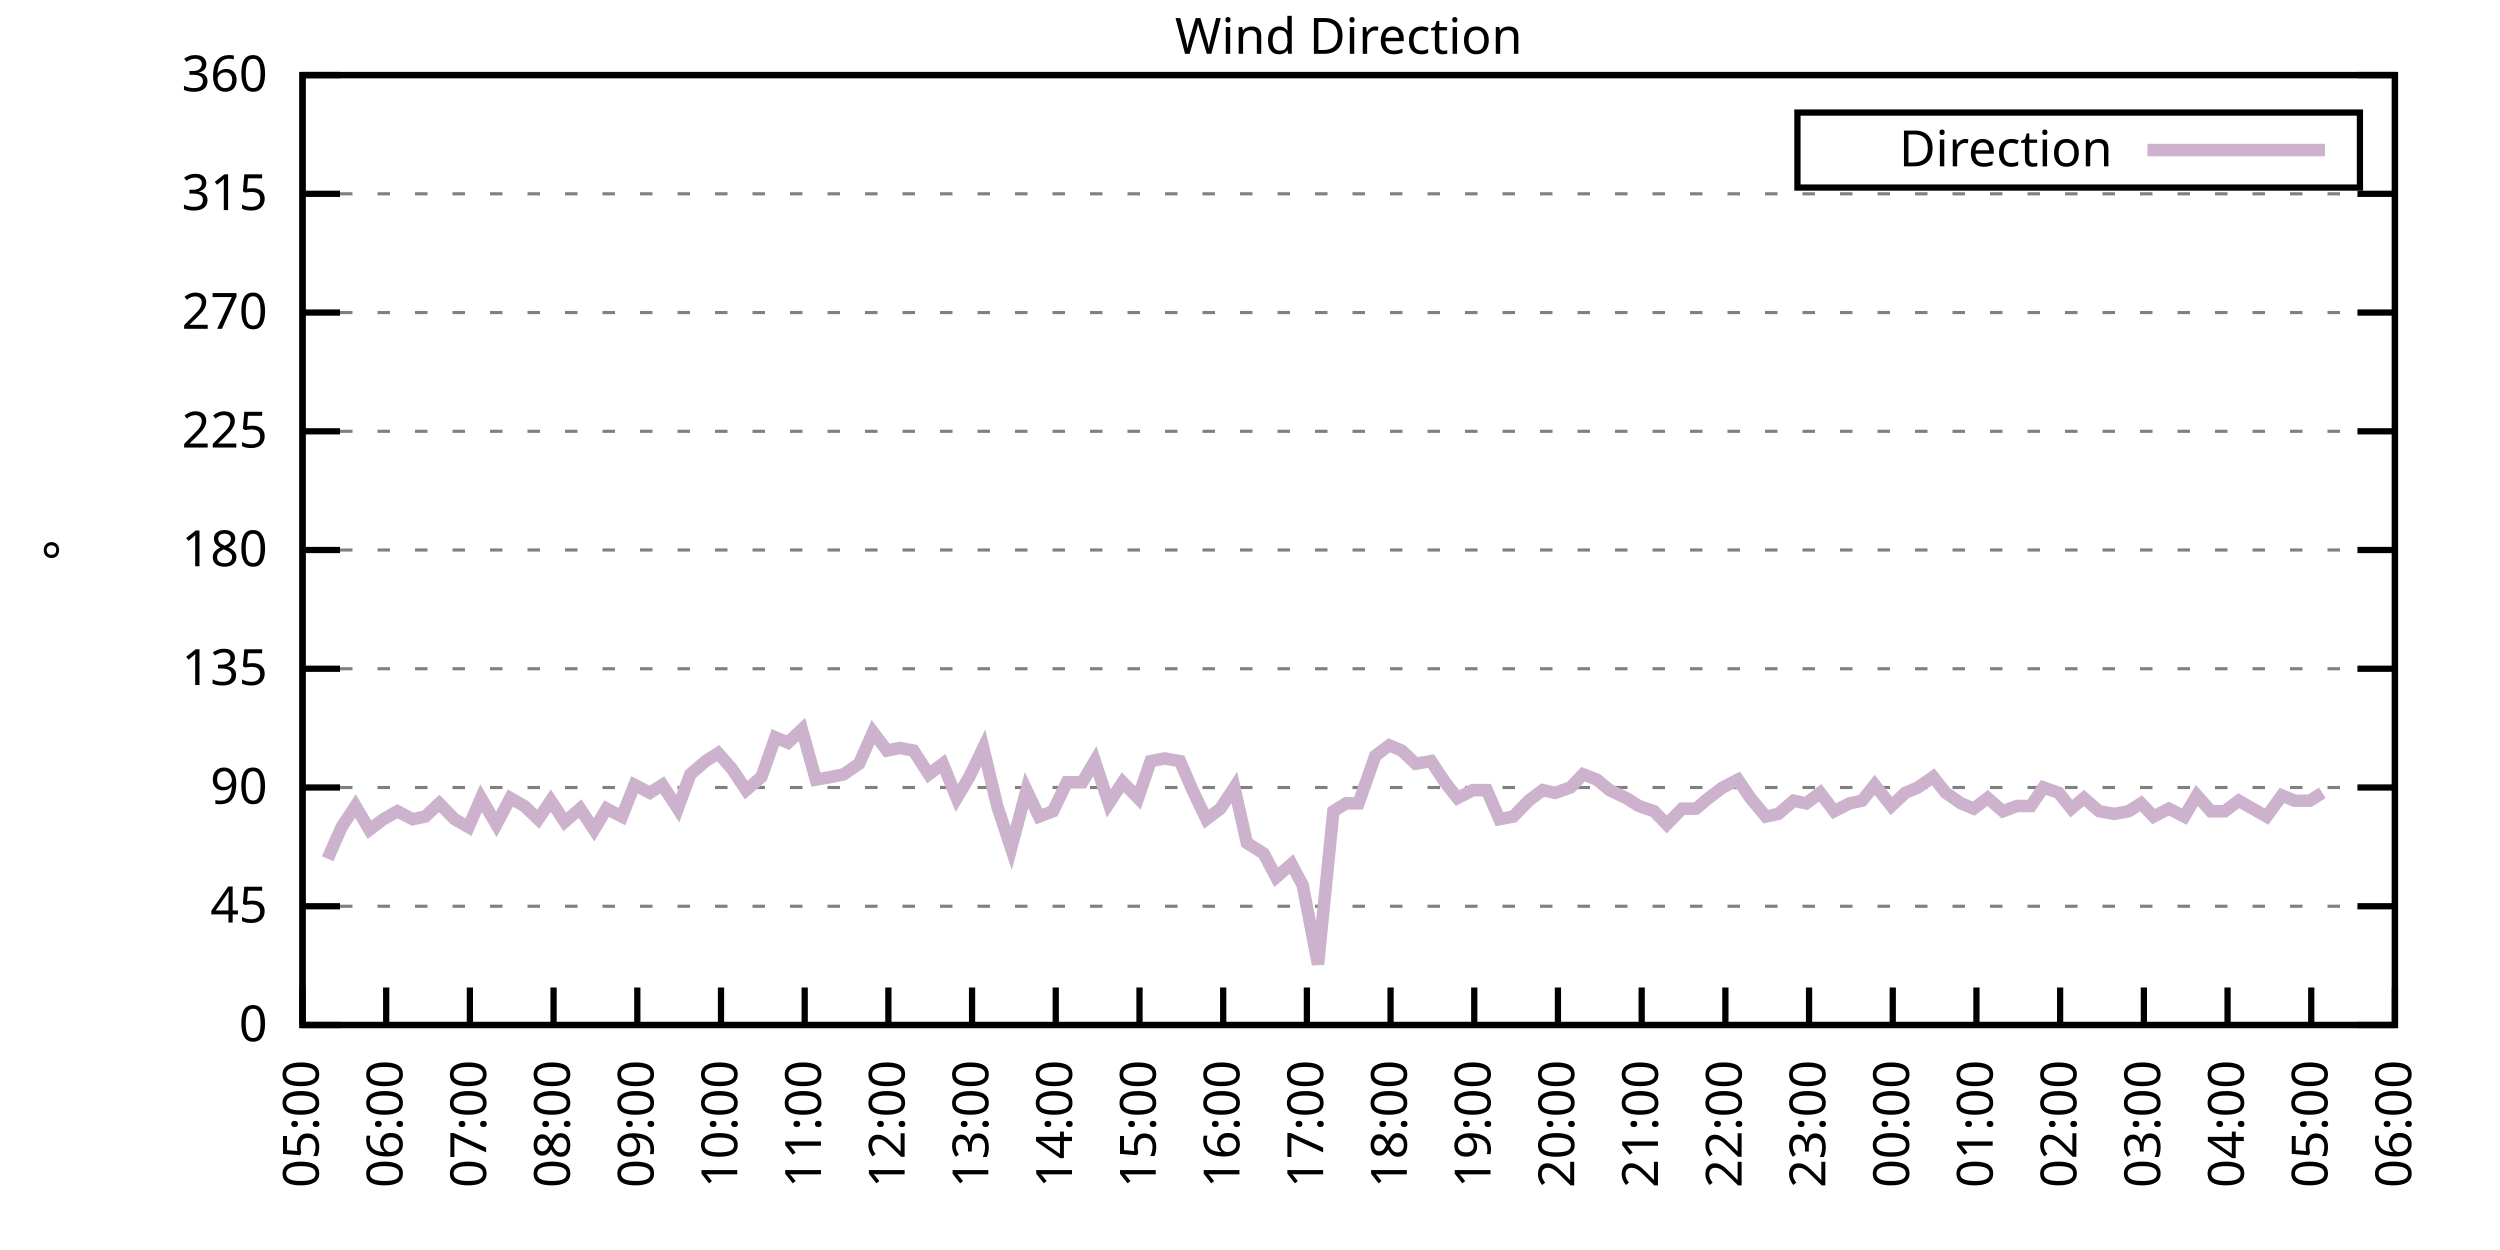
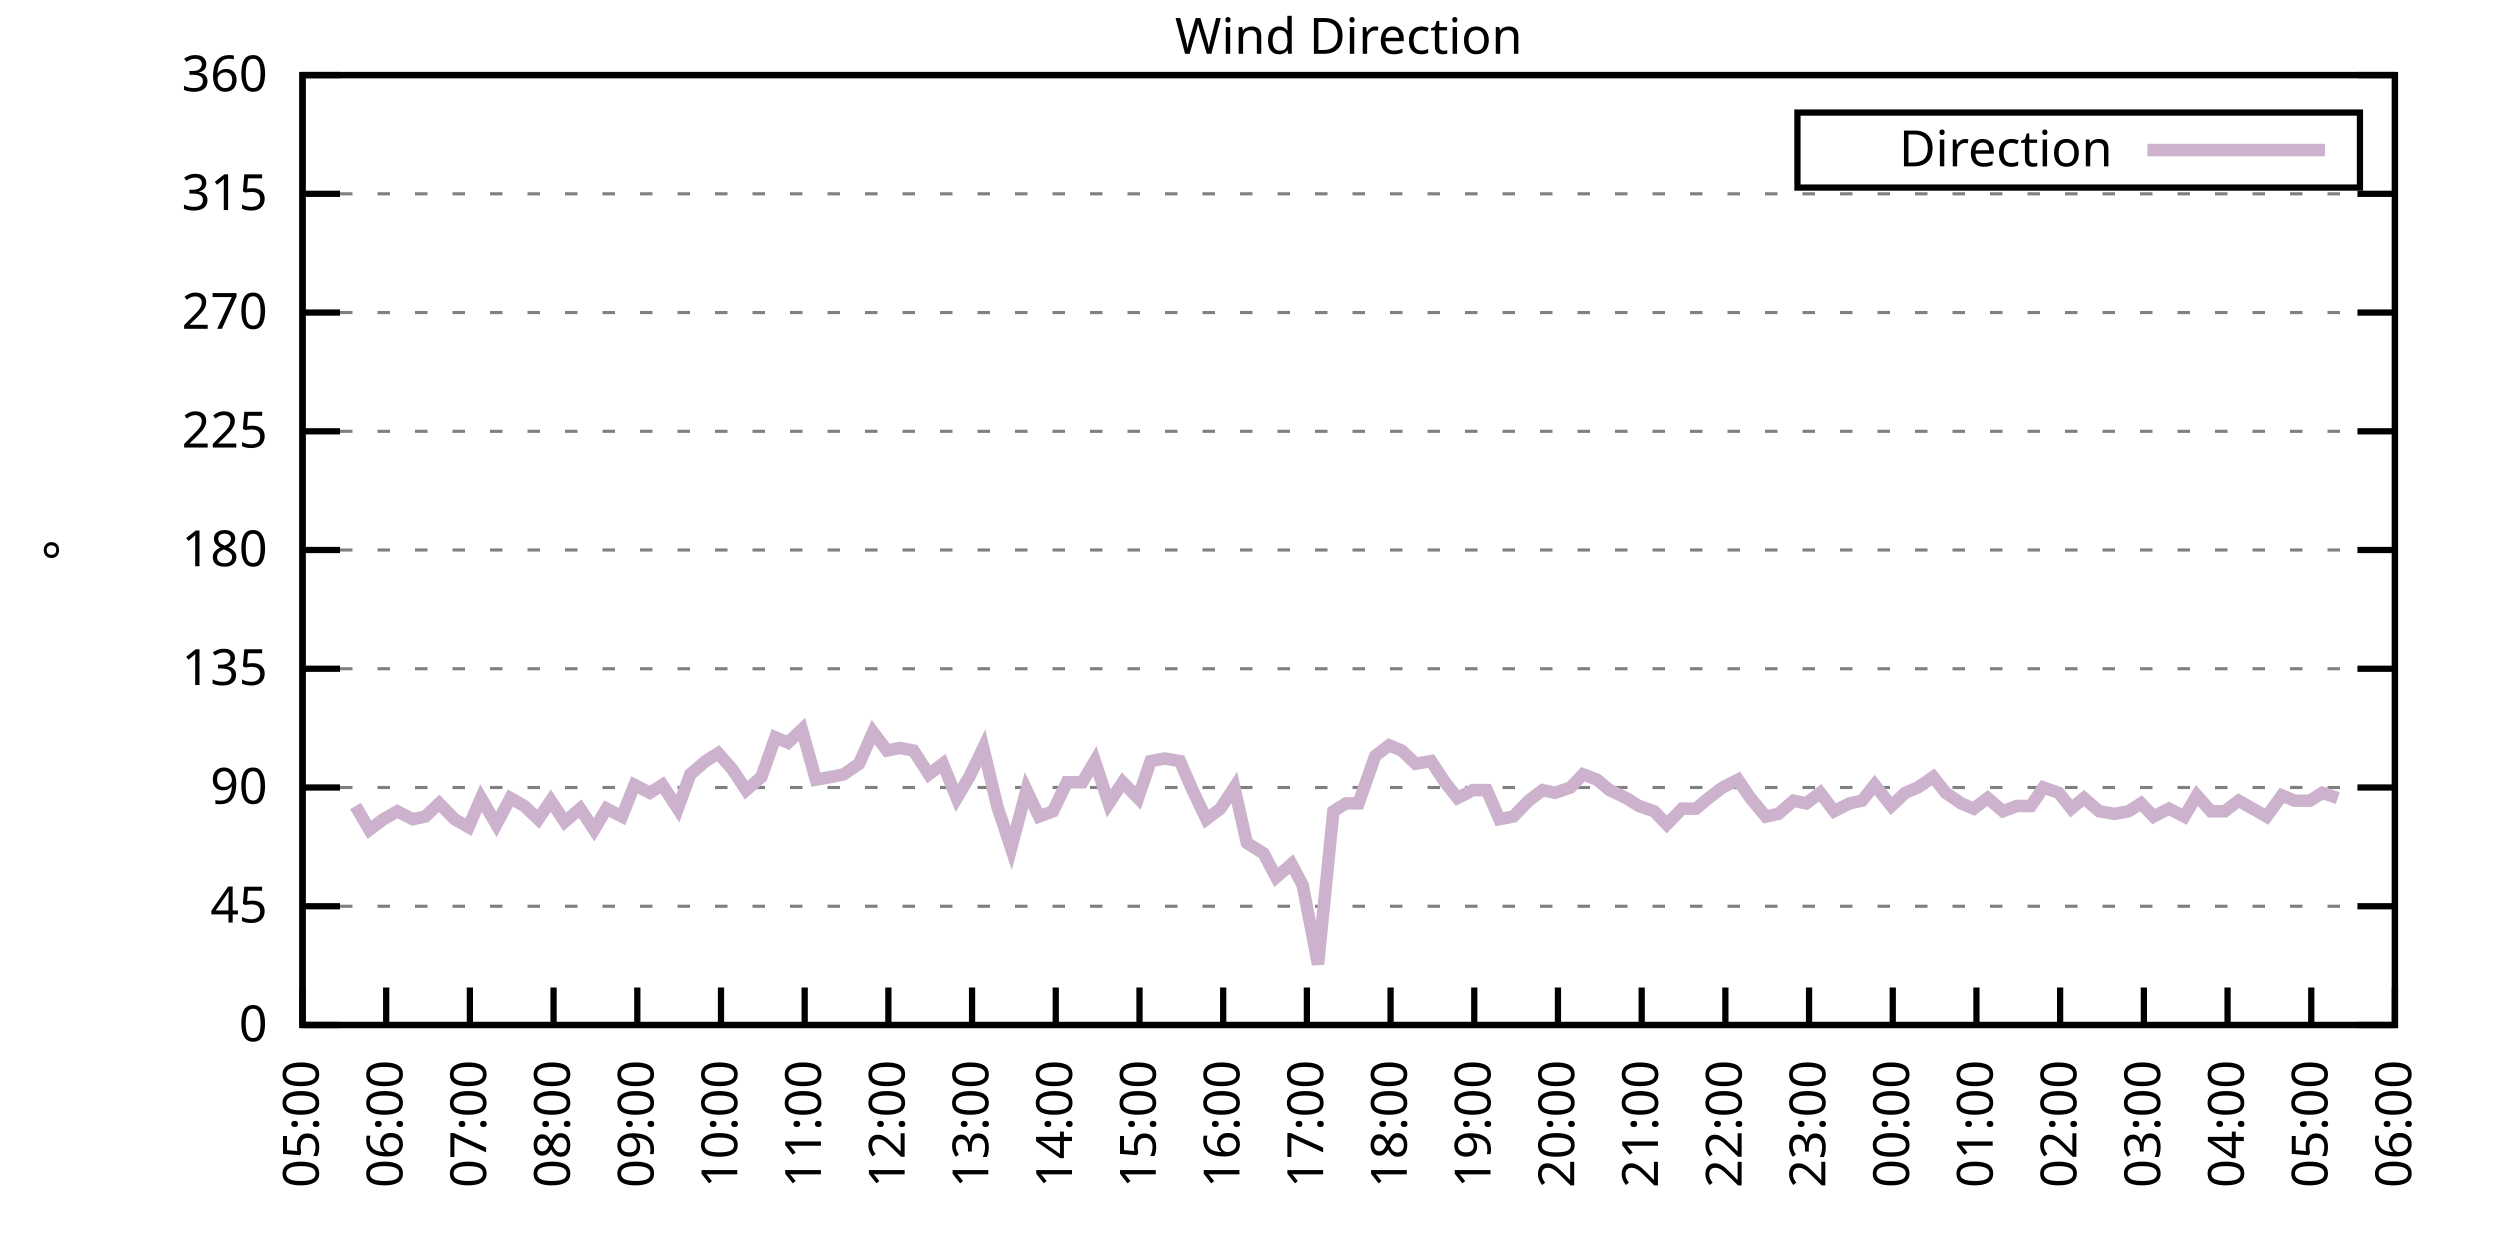
<svg xmlns="http://www.w3.org/2000/svg" xmlns:xlink="http://www.w3.org/1999/xlink" width="400" height="200" viewBox="0 0 400 200">
  <g id="gnuplot_canvas">
    <rect x="0" y="0" width="400" height="200" fill="none" />
    <defs>
      <circle id="gpDot" r="0.5" stroke-width="0.5" stroke="currentColor" />
      <path id="gpPt0" stroke-width="0.333" stroke="currentColor" d="M-1,0 h2 M0,-1 v2" />
      <path id="gpPt1" stroke-width="0.333" stroke="currentColor" d="M-1,-1 L1,1 M1,-1 L-1,1" />
      <path id="gpPt2" stroke-width="0.333" stroke="currentColor" d="M-1,0 L1,0 M0,-1 L0,1 M-1,-1 L1,1 M-1,1 L1,-1" />
      <rect id="gpPt3" stroke-width="0.333" stroke="currentColor" x="-1" y="-1" width="2" height="2" />
      <rect id="gpPt4" stroke-width="0.333" stroke="currentColor" fill="currentColor" x="-1" y="-1" width="2" height="2" />
      <circle id="gpPt5" stroke-width="0.333" stroke="currentColor" cx="0" cy="0" r="1" />
      <use xlink:href="#gpPt5" id="gpPt6" fill="currentColor" stroke="none" />
      <path id="gpPt7" stroke-width="0.333" stroke="currentColor" d="M0,-1.33 L-1.33,0.67 L1.33,0.67 z" />
      <use xlink:href="#gpPt7" id="gpPt8" fill="currentColor" stroke="none" />
      <use xlink:href="#gpPt7" id="gpPt9" stroke="currentColor" transform="rotate(180)" />
      <use xlink:href="#gpPt9" id="gpPt10" fill="currentColor" stroke="none" />
      <use xlink:href="#gpPt3" id="gpPt11" stroke="currentColor" transform="rotate(45)" />
      <use xlink:href="#gpPt11" id="gpPt12" fill="currentColor" stroke="none" />
      <path id="gpPt13" stroke-width="0.333" stroke="currentColor" d="M0,1.330 L1.265,0.411 L0.782,-1.067 L-0.782,-1.076 L-1.265,0.411 z" />
      <use xlink:href="#gpPt13" id="gpPt14" fill="currentColor" stroke="none" />
      <filter id="textbox" filterUnits="objectBoundingBox" x="0" y="0" height="1" width="1">
        <feFlood flood-color="white" flood-opacity="1" result="bgnd" />
        <feComposite in="SourceGraphic" in2="bgnd" operator="atop" />
      </filter>
      <filter id="greybox" filterUnits="objectBoundingBox" x="0" y="0" height="1" width="1">
        <feFlood flood-color="lightgrey" flood-opacity="1" result="grey" />
        <feComposite in="SourceGraphic" in2="grey" operator="atop" />
      </filter>
    </defs>
    <g fill="none" color="white" stroke="currentColor" stroke-width="1.00" stroke-linecap="butt" stroke-linejoin="miter">
</g>
    <g fill="none" color="black" stroke="currentColor" stroke-width="1.00" stroke-linecap="butt" stroke-linejoin="miter">
      <g stroke="none" shape-rendering="crispEdges">
        <polygon fill="rgb(255, 255, 255)" points="48.40,164.00 383.18,164.00 383.18,12.02 48.40,12.02 " />
      </g>
    </g>
    <g fill="none" color="black" stroke="currentColor" stroke-width="1.00" stroke-linecap="butt" stroke-linejoin="miter">
</g>
    <g fill="none" color="black" stroke="black" stroke-width="0.50" stroke-linecap="butt" stroke-linejoin="miter">
</g>
    <g fill="none" color="gray" stroke="currentColor" stroke-width="0.50" stroke-linecap="butt" stroke-linejoin="miter">
      <path stroke="gray" stroke-dasharray="2,4" class="gridline" d="M48.40,164.00 L383.19,164.00  " />
    </g>
    <g fill="none" color="gray" stroke="gray" stroke-width="1.00" stroke-linecap="butt" stroke-linejoin="miter">
</g>
    <g fill="none" color="black" stroke="currentColor" stroke-width="1.00" stroke-linecap="butt" stroke-linejoin="miter">
      <path stroke="black" d="M48.40,164.00 L54.40,164.00 M383.19,164.00 L377.19,164.00  " />
      <g transform="translate(42.80,166.60)" stroke="none" fill="black" font-family="Sans" font-size="8.00" text-anchor="end">
        <text>
          <tspan font-family="Sans"> 0</tspan>
        </text>
      </g>
    </g>
    <g fill="none" color="black" stroke="currentColor" stroke-width="1.00" stroke-linecap="butt" stroke-linejoin="miter">
</g>
    <g fill="none" color="black" stroke="black" stroke-width="0.50" stroke-linecap="butt" stroke-linejoin="miter">
</g>
    <g fill="none" color="gray" stroke="currentColor" stroke-width="0.50" stroke-linecap="butt" stroke-linejoin="miter">
      <path stroke="gray" stroke-dasharray="2,4" class="gridline" d="M48.40,145.00 L383.19,145.00  " />
    </g>
    <g fill="none" color="gray" stroke="gray" stroke-width="1.00" stroke-linecap="butt" stroke-linejoin="miter">
</g>
    <g fill="none" color="black" stroke="currentColor" stroke-width="1.00" stroke-linecap="butt" stroke-linejoin="miter">
      <path stroke="black" d="M48.40,145.00 L54.40,145.00 M383.19,145.00 L377.19,145.00  " />
      <g transform="translate(42.80,147.60)" stroke="none" fill="black" font-family="Sans" font-size="8.00" text-anchor="end">
        <text>
          <tspan font-family="Sans"> 45</tspan>
        </text>
      </g>
    </g>
    <g fill="none" color="black" stroke="currentColor" stroke-width="1.00" stroke-linecap="butt" stroke-linejoin="miter">
</g>
    <g fill="none" color="black" stroke="black" stroke-width="0.50" stroke-linecap="butt" stroke-linejoin="miter">
</g>
    <g fill="none" color="gray" stroke="currentColor" stroke-width="0.50" stroke-linecap="butt" stroke-linejoin="miter">
      <path stroke="gray" stroke-dasharray="2,4" class="gridline" d="M48.40,126.00 L383.19,126.00  " />
    </g>
    <g fill="none" color="gray" stroke="gray" stroke-width="1.00" stroke-linecap="butt" stroke-linejoin="miter">
</g>
    <g fill="none" color="black" stroke="currentColor" stroke-width="1.00" stroke-linecap="butt" stroke-linejoin="miter">
      <path stroke="black" d="M48.40,126.00 L54.40,126.00 M383.19,126.00 L377.19,126.00  " />
      <g transform="translate(42.80,128.60)" stroke="none" fill="black" font-family="Sans" font-size="8.00" text-anchor="end">
        <text>
          <tspan font-family="Sans"> 90</tspan>
        </text>
      </g>
    </g>
    <g fill="none" color="black" stroke="currentColor" stroke-width="1.00" stroke-linecap="butt" stroke-linejoin="miter">
</g>
    <g fill="none" color="black" stroke="black" stroke-width="0.50" stroke-linecap="butt" stroke-linejoin="miter">
</g>
    <g fill="none" color="gray" stroke="currentColor" stroke-width="0.50" stroke-linecap="butt" stroke-linejoin="miter">
      <path stroke="gray" stroke-dasharray="2,4" class="gridline" d="M48.40,107.00 L383.19,107.00  " />
    </g>
    <g fill="none" color="gray" stroke="gray" stroke-width="1.00" stroke-linecap="butt" stroke-linejoin="miter">
</g>
    <g fill="none" color="black" stroke="currentColor" stroke-width="1.00" stroke-linecap="butt" stroke-linejoin="miter">
      <path stroke="black" d="M48.40,107.00 L54.40,107.00 M383.19,107.00 L377.19,107.00  " />
      <g transform="translate(42.80,109.60)" stroke="none" fill="black" font-family="Sans" font-size="8.00" text-anchor="end">
        <text>
          <tspan font-family="Sans"> 135</tspan>
        </text>
      </g>
    </g>
    <g fill="none" color="black" stroke="currentColor" stroke-width="1.00" stroke-linecap="butt" stroke-linejoin="miter">
</g>
    <g fill="none" color="black" stroke="black" stroke-width="0.50" stroke-linecap="butt" stroke-linejoin="miter">
</g>
    <g fill="none" color="gray" stroke="currentColor" stroke-width="0.50" stroke-linecap="butt" stroke-linejoin="miter">
      <path stroke="gray" stroke-dasharray="2,4" class="gridline" d="M48.40,88.00 L383.19,88.00  " />
    </g>
    <g fill="none" color="gray" stroke="gray" stroke-width="1.00" stroke-linecap="butt" stroke-linejoin="miter">
</g>
    <g fill="none" color="black" stroke="currentColor" stroke-width="1.00" stroke-linecap="butt" stroke-linejoin="miter">
      <path stroke="black" d="M48.40,88.00 L54.40,88.00 M383.19,88.00 L377.19,88.00  " />
      <g transform="translate(42.80,90.60)" stroke="none" fill="black" font-family="Sans" font-size="8.00" text-anchor="end">
        <text>
          <tspan font-family="Sans"> 180</tspan>
        </text>
      </g>
    </g>
    <g fill="none" color="black" stroke="currentColor" stroke-width="1.00" stroke-linecap="butt" stroke-linejoin="miter">
</g>
    <g fill="none" color="black" stroke="black" stroke-width="0.50" stroke-linecap="butt" stroke-linejoin="miter">
</g>
    <g fill="none" color="gray" stroke="currentColor" stroke-width="0.50" stroke-linecap="butt" stroke-linejoin="miter">
      <path stroke="gray" stroke-dasharray="2,4" class="gridline" d="M48.40,69.01 L383.19,69.01  " />
    </g>
    <g fill="none" color="gray" stroke="gray" stroke-width="1.00" stroke-linecap="butt" stroke-linejoin="miter">
</g>
    <g fill="none" color="black" stroke="currentColor" stroke-width="1.00" stroke-linecap="butt" stroke-linejoin="miter">
      <path stroke="black" d="M48.40,69.01 L54.40,69.01 M383.19,69.01 L377.19,69.01  " />
      <g transform="translate(42.80,71.61)" stroke="none" fill="black" font-family="Sans" font-size="8.00" text-anchor="end">
        <text>
          <tspan font-family="Sans"> 225</tspan>
        </text>
      </g>
    </g>
    <g fill="none" color="black" stroke="currentColor" stroke-width="1.00" stroke-linecap="butt" stroke-linejoin="miter">
</g>
    <g fill="none" color="black" stroke="black" stroke-width="0.50" stroke-linecap="butt" stroke-linejoin="miter">
</g>
    <g fill="none" color="gray" stroke="currentColor" stroke-width="0.50" stroke-linecap="butt" stroke-linejoin="miter">
      <path stroke="gray" stroke-dasharray="2,4" class="gridline" d="M48.40,50.01 L383.19,50.01  " />
    </g>
    <g fill="none" color="gray" stroke="gray" stroke-width="1.00" stroke-linecap="butt" stroke-linejoin="miter">
</g>
    <g fill="none" color="black" stroke="currentColor" stroke-width="1.00" stroke-linecap="butt" stroke-linejoin="miter">
      <path stroke="black" d="M48.40,50.01 L54.40,50.01 M383.19,50.01 L377.19,50.01  " />
      <g transform="translate(42.80,52.61)" stroke="none" fill="black" font-family="Sans" font-size="8.00" text-anchor="end">
        <text>
          <tspan font-family="Sans"> 270</tspan>
        </text>
      </g>
    </g>
    <g fill="none" color="black" stroke="currentColor" stroke-width="1.00" stroke-linecap="butt" stroke-linejoin="miter">
</g>
    <g fill="none" color="black" stroke="black" stroke-width="0.50" stroke-linecap="butt" stroke-linejoin="miter">
</g>
    <g fill="none" color="gray" stroke="currentColor" stroke-width="0.50" stroke-linecap="butt" stroke-linejoin="miter">
      <path stroke="gray" stroke-dasharray="2,4" class="gridline" d="M48.40,31.01 L383.19,31.01  " />
    </g>
    <g fill="none" color="gray" stroke="gray" stroke-width="1.00" stroke-linecap="butt" stroke-linejoin="miter">
</g>
    <g fill="none" color="black" stroke="currentColor" stroke-width="1.00" stroke-linecap="butt" stroke-linejoin="miter">
      <path stroke="black" d="M48.40,31.01 L54.40,31.01 M383.19,31.01 L377.19,31.01  " />
      <g transform="translate(42.80,33.61)" stroke="none" fill="black" font-family="Sans" font-size="8.00" text-anchor="end">
        <text>
          <tspan font-family="Sans"> 315</tspan>
        </text>
      </g>
    </g>
    <g fill="none" color="black" stroke="currentColor" stroke-width="1.00" stroke-linecap="butt" stroke-linejoin="miter">
</g>
    <g fill="none" color="black" stroke="black" stroke-width="0.50" stroke-linecap="butt" stroke-linejoin="miter">
</g>
    <g fill="none" color="gray" stroke="currentColor" stroke-width="0.50" stroke-linecap="butt" stroke-linejoin="miter">
      <path stroke="gray" stroke-dasharray="2,4" class="gridline" d="M48.40,12.01 L383.19,12.01  " />
    </g>
    <g fill="none" color="gray" stroke="gray" stroke-width="1.00" stroke-linecap="butt" stroke-linejoin="miter">
</g>
    <g fill="none" color="black" stroke="currentColor" stroke-width="1.00" stroke-linecap="butt" stroke-linejoin="miter">
      <path stroke="black" d="M48.40,12.01 L54.40,12.01 M383.19,12.01 L377.19,12.01  " />
      <g transform="translate(42.80,14.61)" stroke="none" fill="black" font-family="Sans" font-size="8.00" text-anchor="end">
        <text>
          <tspan font-family="Sans"> 360</tspan>
        </text>
      </g>
    </g>
    <g fill="none" color="black" stroke="currentColor" stroke-width="1.00" stroke-linecap="butt" stroke-linejoin="miter">
      <path stroke="black" d="M48.40,164.00 L48.40,158.00  " />
      <g transform="translate(51.00,169.60) rotate(270.00)" stroke="none" fill="black" font-family="Sans" font-size="8.00" text-anchor="end">
        <text>
          <tspan font-family="Sans">05:00</tspan>
        </text>
      </g>
    </g>
    <g fill="none" color="black" stroke="currentColor" stroke-width="1.00" stroke-linecap="butt" stroke-linejoin="miter">
      <path stroke="black" d="M61.79,164.00 L61.79,158.00  " />
      <g transform="translate(64.39,169.60) rotate(270.00)" stroke="none" fill="black" font-family="Sans" font-size="8.00" text-anchor="end">
        <text>
          <tspan font-family="Sans">06:00</tspan>
        </text>
      </g>
    </g>
    <g fill="none" color="black" stroke="currentColor" stroke-width="1.00" stroke-linecap="butt" stroke-linejoin="miter">
      <path stroke="black" d="M75.18,164.00 L75.18,158.00  " />
      <g transform="translate(77.78,169.60) rotate(270.00)" stroke="none" fill="black" font-family="Sans" font-size="8.00" text-anchor="end">
        <text>
          <tspan font-family="Sans">07:00</tspan>
        </text>
      </g>
    </g>
    <g fill="none" color="black" stroke="currentColor" stroke-width="1.00" stroke-linecap="butt" stroke-linejoin="miter">
      <path stroke="black" d="M88.57,164.00 L88.57,158.00  " />
      <g transform="translate(91.17,169.60) rotate(270.00)" stroke="none" fill="black" font-family="Sans" font-size="8.00" text-anchor="end">
        <text>
          <tspan font-family="Sans">08:00</tspan>
        </text>
      </g>
    </g>
    <g fill="none" color="black" stroke="currentColor" stroke-width="1.00" stroke-linecap="butt" stroke-linejoin="miter">
      <path stroke="black" d="M101.97,164.00 L101.97,158.00  " />
      <g transform="translate(104.57,169.60) rotate(270.00)" stroke="none" fill="black" font-family="Sans" font-size="8.00" text-anchor="end">
        <text>
          <tspan font-family="Sans">09:00</tspan>
        </text>
      </g>
    </g>
    <g fill="none" color="black" stroke="currentColor" stroke-width="1.00" stroke-linecap="butt" stroke-linejoin="miter">
      <path stroke="black" d="M115.36,164.00 L115.36,158.00  " />
      <g transform="translate(117.96,169.60) rotate(270.00)" stroke="none" fill="black" font-family="Sans" font-size="8.00" text-anchor="end">
        <text>
          <tspan font-family="Sans">10:00</tspan>
        </text>
      </g>
    </g>
    <g fill="none" color="black" stroke="currentColor" stroke-width="1.00" stroke-linecap="butt" stroke-linejoin="miter">
      <path stroke="black" d="M128.75,164.00 L128.75,158.00  " />
      <g transform="translate(131.35,169.60) rotate(270.00)" stroke="none" fill="black" font-family="Sans" font-size="8.00" text-anchor="end">
        <text>
          <tspan font-family="Sans">11:00</tspan>
        </text>
      </g>
    </g>
    <g fill="none" color="black" stroke="currentColor" stroke-width="1.00" stroke-linecap="butt" stroke-linejoin="miter">
      <path stroke="black" d="M142.14,164.00 L142.14,158.00  " />
      <g transform="translate(144.74,169.60) rotate(270.00)" stroke="none" fill="black" font-family="Sans" font-size="8.00" text-anchor="end">
        <text>
          <tspan font-family="Sans">12:00</tspan>
        </text>
      </g>
    </g>
    <g fill="none" color="black" stroke="currentColor" stroke-width="1.00" stroke-linecap="butt" stroke-linejoin="miter">
      <path stroke="black" d="M155.53,164.00 L155.53,158.00  " />
      <g transform="translate(158.13,169.60) rotate(270.00)" stroke="none" fill="black" font-family="Sans" font-size="8.00" text-anchor="end">
        <text>
          <tspan font-family="Sans">13:00</tspan>
        </text>
      </g>
    </g>
    <g fill="none" color="black" stroke="currentColor" stroke-width="1.00" stroke-linecap="butt" stroke-linejoin="miter">
      <path stroke="black" d="M168.92,164.00 L168.92,158.00  " />
      <g transform="translate(171.52,169.60) rotate(270.00)" stroke="none" fill="black" font-family="Sans" font-size="8.00" text-anchor="end">
        <text>
          <tspan font-family="Sans">14:00</tspan>
        </text>
      </g>
    </g>
    <g fill="none" color="black" stroke="currentColor" stroke-width="1.00" stroke-linecap="butt" stroke-linejoin="miter">
      <path stroke="black" d="M182.32,164.00 L182.32,158.00  " />
      <g transform="translate(184.92,169.60) rotate(270.00)" stroke="none" fill="black" font-family="Sans" font-size="8.00" text-anchor="end">
        <text>
          <tspan font-family="Sans">15:00</tspan>
        </text>
      </g>
    </g>
    <g fill="none" color="black" stroke="currentColor" stroke-width="1.00" stroke-linecap="butt" stroke-linejoin="miter">
      <path stroke="black" d="M195.71,164.00 L195.71,158.00  " />
      <g transform="translate(198.31,169.60) rotate(270.00)" stroke="none" fill="black" font-family="Sans" font-size="8.00" text-anchor="end">
        <text>
          <tspan font-family="Sans">16:00</tspan>
        </text>
      </g>
    </g>
    <g fill="none" color="black" stroke="currentColor" stroke-width="1.00" stroke-linecap="butt" stroke-linejoin="miter">
      <path stroke="black" d="M209.10,164.00 L209.10,158.00  " />
      <g transform="translate(211.70,169.60) rotate(270.00)" stroke="none" fill="black" font-family="Sans" font-size="8.00" text-anchor="end">
        <text>
          <tspan font-family="Sans">17:00</tspan>
        </text>
      </g>
    </g>
    <g fill="none" color="black" stroke="currentColor" stroke-width="1.00" stroke-linecap="butt" stroke-linejoin="miter">
      <path stroke="black" d="M222.49,164.00 L222.49,158.00  " />
      <g transform="translate(225.09,169.60) rotate(270.00)" stroke="none" fill="black" font-family="Sans" font-size="8.00" text-anchor="end">
        <text>
          <tspan font-family="Sans">18:00</tspan>
        </text>
      </g>
    </g>
    <g fill="none" color="black" stroke="currentColor" stroke-width="1.00" stroke-linecap="butt" stroke-linejoin="miter">
      <path stroke="black" d="M235.88,164.00 L235.88,158.00  " />
      <g transform="translate(238.48,169.60) rotate(270.00)" stroke="none" fill="black" font-family="Sans" font-size="8.00" text-anchor="end">
        <text>
          <tspan font-family="Sans">19:00</tspan>
        </text>
      </g>
    </g>
    <g fill="none" color="black" stroke="currentColor" stroke-width="1.00" stroke-linecap="butt" stroke-linejoin="miter">
      <path stroke="black" d="M249.27,164.00 L249.27,158.00  " />
      <g transform="translate(251.87,169.60) rotate(270.00)" stroke="none" fill="black" font-family="Sans" font-size="8.00" text-anchor="end">
        <text>
          <tspan font-family="Sans">20:00</tspan>
        </text>
      </g>
    </g>
    <g fill="none" color="black" stroke="currentColor" stroke-width="1.00" stroke-linecap="butt" stroke-linejoin="miter">
      <path stroke="black" d="M262.67,164.00 L262.67,158.00  " />
      <g transform="translate(265.27,169.60) rotate(270.00)" stroke="none" fill="black" font-family="Sans" font-size="8.00" text-anchor="end">
        <text>
          <tspan font-family="Sans">21:00</tspan>
        </text>
      </g>
    </g>
    <g fill="none" color="black" stroke="currentColor" stroke-width="1.00" stroke-linecap="butt" stroke-linejoin="miter">
      <path stroke="black" d="M276.06,164.00 L276.06,158.00  " />
      <g transform="translate(278.66,169.60) rotate(270.00)" stroke="none" fill="black" font-family="Sans" font-size="8.00" text-anchor="end">
        <text>
          <tspan font-family="Sans">22:00</tspan>
        </text>
      </g>
    </g>
    <g fill="none" color="black" stroke="currentColor" stroke-width="1.00" stroke-linecap="butt" stroke-linejoin="miter">
      <path stroke="black" d="M289.45,164.00 L289.45,158.00  " />
      <g transform="translate(292.05,169.60) rotate(270.00)" stroke="none" fill="black" font-family="Sans" font-size="8.00" text-anchor="end">
        <text>
          <tspan font-family="Sans">23:00</tspan>
        </text>
      </g>
    </g>
    <g fill="none" color="black" stroke="currentColor" stroke-width="1.00" stroke-linecap="butt" stroke-linejoin="miter">
      <path stroke="black" d="M302.84,164.00 L302.84,158.00  " />
      <g transform="translate(305.44,169.60) rotate(270.00)" stroke="none" fill="black" font-family="Sans" font-size="8.00" text-anchor="end">
        <text>
          <tspan font-family="Sans">00:00</tspan>
        </text>
      </g>
    </g>
    <g fill="none" color="black" stroke="currentColor" stroke-width="1.00" stroke-linecap="butt" stroke-linejoin="miter">
      <path stroke="black" d="M316.23,164.00 L316.23,158.00  " />
      <g transform="translate(318.83,169.60) rotate(270.00)" stroke="none" fill="black" font-family="Sans" font-size="8.00" text-anchor="end">
        <text>
          <tspan font-family="Sans">01:00</tspan>
        </text>
      </g>
    </g>
    <g fill="none" color="black" stroke="currentColor" stroke-width="1.00" stroke-linecap="butt" stroke-linejoin="miter">
      <path stroke="black" d="M329.62,164.00 L329.62,158.00  " />
      <g transform="translate(332.22,169.60) rotate(270.00)" stroke="none" fill="black" font-family="Sans" font-size="8.00" text-anchor="end">
        <text>
          <tspan font-family="Sans">02:00</tspan>
        </text>
      </g>
    </g>
    <g fill="none" color="black" stroke="currentColor" stroke-width="1.00" stroke-linecap="butt" stroke-linejoin="miter">
      <path stroke="black" d="M343.02,164.00 L343.02,158.00  " />
      <g transform="translate(345.62,169.60) rotate(270.00)" stroke="none" fill="black" font-family="Sans" font-size="8.00" text-anchor="end">
        <text>
          <tspan font-family="Sans">03:00</tspan>
        </text>
      </g>
    </g>
    <g fill="none" color="black" stroke="currentColor" stroke-width="1.00" stroke-linecap="butt" stroke-linejoin="miter">
      <path stroke="black" d="M356.41,164.00 L356.41,158.00  " />
      <g transform="translate(359.01,169.60) rotate(270.00)" stroke="none" fill="black" font-family="Sans" font-size="8.00" text-anchor="end">
        <text>
          <tspan font-family="Sans">04:00</tspan>
        </text>
      </g>
    </g>
    <g fill="none" color="black" stroke="currentColor" stroke-width="1.00" stroke-linecap="butt" stroke-linejoin="miter">
      <path stroke="black" d="M369.80,164.00 L369.80,158.00  " />
      <g transform="translate(372.40,169.60) rotate(270.00)" stroke="none" fill="black" font-family="Sans" font-size="8.00" text-anchor="end">
        <text>
          <tspan font-family="Sans">05:00</tspan>
        </text>
      </g>
    </g>
    <g fill="none" color="black" stroke="currentColor" stroke-width="1.00" stroke-linecap="butt" stroke-linejoin="miter">
      <path stroke="black" d="M383.19,164.00 L383.19,158.00  " />
      <g transform="translate(385.79,169.60) rotate(270.00)" stroke="none" fill="black" font-family="Sans" font-size="8.00" text-anchor="end">
        <text>
          <tspan font-family="Sans">06:00</tspan>
        </text>
      </g>
    </g>
    <g fill="none" color="black" stroke="currentColor" stroke-width="1.00" stroke-linecap="butt" stroke-linejoin="miter">
</g>
    <g fill="none" color="black" stroke="currentColor" stroke-width="1.00" stroke-linecap="butt" stroke-linejoin="miter">
      <path stroke="black" d="M48.40,12.01 L48.40,164.00 L383.19,164.00 L383.19,12.01 L48.40,12.01 Z  " />
    </g>
    <g fill="none" color="black" stroke="currentColor" stroke-width="1.00" stroke-linecap="butt" stroke-linejoin="miter">
</g>
    <g fill="none" color="black" stroke="currentColor" stroke-width="1.00" stroke-linecap="butt" stroke-linejoin="miter">
      <path stroke="black" d="M287.59,30.01 L287.59,18.01 L377.59,18.01 L377.59,30.01 L287.59,30.01 Z  " />
    </g>
    <g id="Wind_direction_plot_1">
      <g fill="none" color="white" stroke="black" stroke-width="2.00" stroke-linecap="butt" stroke-linejoin="miter">
</g>
      <g fill="none" color="black" stroke="currentColor" stroke-width="2.00" stroke-linecap="butt" stroke-linejoin="miter">
        <g transform="translate(337.99,26.61)" stroke="none" fill="black" font-family="Sans" font-size="8.00" text-anchor="end">
          <text>
            <tspan font-family="Sans">Direction</tspan>
          </text>
        </g>
      </g>
      <g fill="none" color="black" stroke="currentColor" stroke-width="2.00" stroke-linecap="butt" stroke-linejoin="miter">
-         <path stroke="rgb(204, 178, 204)" d="M343.59,24.01 L371.99,24.01 M52.42,137.40 L54.65,132.34 L56.88,128.96 L59.11,132.76 L61.35,131.07 L63.58,129.80   L66.03,131.07 L68.04,130.65 L70.27,128.54 L72.73,131.07 L74.96,132.34 L76.97,127.69 L79.42,131.91 L81.66,127.69   L83.89,128.96 L86.12,131.07 L88.13,128.11 L90.36,131.49 L92.82,129.38 L95.05,132.76 L97.06,129.38 L99.51,130.65   L101.52,125.58 L103.98,126.85 L105.98,125.58 L108.44,129.38 L110.45,123.89 L112.90,121.78 L114.91,120.51 L117.14,123.05   L119.38,126.42 L121.83,124.31 L124.06,117.98 L126.07,118.83 L128.30,116.71 L130.54,124.74 L132.99,124.31 L135.00,123.89   L137.45,122.20 L139.69,117.14 L141.92,120.09 L143.93,119.67 L146.16,120.09 L148.61,123.89 L150.85,122.20 L153.08,127.69   L155.09,124.31 L157.32,119.67 L159.55,128.96 L161.78,135.71 L164.24,126.42 L166.25,130.65 L168.48,129.80 L170.71,125.16   L173.17,125.16 L175.17,121.78 L177.41,128.54 L179.64,125.16 L182.09,127.69 L184.10,121.78 L186.33,121.36 L188.79,121.78   L190.80,126.42 L193.03,131.07 L195.26,129.38 L197.49,126.00 L199.50,134.87 L202.18,136.56 L204.19,140.36 L206.64,138.25   L208.43,141.62 L210.88,154.29 L213.34,129.80 L215.35,128.54 L217.36,128.54 L220.04,120.94 L222.27,119.25 L224.28,120.09   L226.51,122.20 L228.96,121.78 L231.20,125.16 L233.20,127.69 L235.66,126.42 L237.89,126.42 L239.90,131.07 L242.13,130.65   L244.59,128.11 L246.82,126.42 L248.83,126.85 L251.28,126.00 L253.29,123.89 L255.52,124.74 L257.53,126.42 L260.21,127.69   L262.22,128.96 L264.67,129.80 L266.68,131.91 L269.14,129.38 L271.37,129.38 L273.38,127.69 L275.61,126.00 L278.07,124.74   L280.07,127.69 L282.53,130.65 L284.54,130.22 L286.99,128.11 L289.00,128.54 L291.23,126.85 L293.47,129.80 L295.92,128.54   L297.93,128.11 L299.94,125.58 L302.62,128.96 L304.85,126.85 L306.86,126.00 L309.31,124.31 L311.32,126.85 L313.78,128.54   L315.79,129.38 L318.02,127.69 L320.47,129.80 L322.70,128.96 L324.94,128.96 L326.95,126.00 L329.40,126.85 L331.41,129.38   L333.42,127.69 L335.87,129.80 L338.33,130.22 L340.56,129.80 L342.57,128.54 L344.58,130.65 L347.03,129.38 L349.49,130.65   L351.50,127.27 L353.73,129.80 L355.96,129.80 L358.19,128.11 L360.42,129.38 L362.66,130.65 L365.11,127.27 L367.12,128.11   L369.58,128.11 L371.58,126.85  " />
+         <path stroke="rgb(204, 178, 204)" d="M343.59,24.01 L371.99,24.01 M56.88,128.96 L59.11,132.76 L61.35,131.07 L63.58,129.80 L66.03,131.07 L68.04,130.65   L70.27,128.54 L72.73,131.07 L74.96,132.34 L76.97,127.69 L79.42,131.91 L81.66,127.69 L83.89,128.96 L86.12,131.07   L88.13,128.11 L90.36,131.49 L92.82,129.38 L95.05,132.76 L97.06,129.38 L99.51,130.65 L101.52,125.58 L103.98,126.85   L105.98,125.58 L108.44,129.38 L110.45,123.89 L112.90,121.78 L114.91,120.51 L117.14,123.05 L119.38,126.42 L121.83,124.31   L124.06,117.98 L126.07,118.83 L128.30,116.71 L130.54,124.74 L132.99,124.31 L135.00,123.89 L137.45,122.20 L139.69,117.14   L141.92,120.09 L143.93,119.67 L146.16,120.09 L148.61,123.89 L150.85,122.20 L153.08,127.69 L155.09,124.31 L157.32,119.67   L159.55,128.96 L161.78,135.71 L164.24,126.42 L166.25,130.65 L168.48,129.80 L170.71,125.16 L173.17,125.16 L175.17,121.78   L177.41,128.54 L179.64,125.16 L182.09,127.69 L184.10,121.78 L186.33,121.36 L188.79,121.78 L190.80,126.42 L193.03,131.07   L195.26,129.38 L197.49,126.00 L199.50,134.87 L202.18,136.56 L204.19,140.36 L206.64,138.25 L208.43,141.62 L210.88,154.29   L213.34,129.80 L215.35,128.54 L217.36,128.54 L220.04,120.94 L222.27,119.25 L224.28,120.09 L226.51,122.20 L228.96,121.78   L231.20,125.16 L233.20,127.69 L235.66,126.42 L237.89,126.42 L239.90,131.07 L242.13,130.65 L244.59,128.11 L246.82,126.42   L248.83,126.85 L251.28,126.00 L253.29,123.89 L255.52,124.74 L257.53,126.42 L260.21,127.69 L262.22,128.96 L264.67,129.80   L266.68,131.91 L269.14,129.38 L271.37,129.38 L273.38,127.69 L275.61,126.00 L278.07,124.74 L280.07,127.69 L282.53,130.65   L284.54,130.22 L286.99,128.11 L289.00,128.54 L291.23,126.85 L293.47,129.80 L295.92,128.54 L297.93,128.11 L299.94,125.58   L302.62,128.96 L304.85,126.85 L306.86,126.00 L309.31,124.31 L311.32,126.85 L313.78,128.54 L315.79,129.38 L318.02,127.69   L320.47,129.80 L322.70,128.96 L324.94,128.96 L326.95,126.00 L329.40,126.85 L331.41,129.38 L333.42,127.69 L335.87,129.80   L338.33,130.22 L340.56,129.80 L342.57,128.54 L344.58,130.65 L347.03,129.38 L349.49,130.65 L351.50,127.27 L353.73,129.80   L355.96,129.80 L358.19,128.11 L360.42,129.38 L362.66,130.65 L365.11,127.27 L367.12,128.11 L369.58,128.11 L371.58,126.85   L374.04,127.69  " />
      </g>
    </g>
    <g fill="none" color="black" stroke="currentColor" stroke-width="2.00" stroke-linecap="butt" stroke-linejoin="miter">
</g>
    <g fill="none" color="black" stroke="black" stroke-width="1.00" stroke-linecap="butt" stroke-linejoin="miter">
</g>
    <g fill="none" color="black" stroke="currentColor" stroke-width="1.00" stroke-linecap="butt" stroke-linejoin="miter">
      <path stroke="black" d="M48.40,12.01 L48.40,164.00 L383.19,164.00 L383.19,12.01 L48.40,12.01 Z  " />
      <g transform="translate(12.80,88.01) rotate(270.00)" stroke="none" fill="black" font-family="Sans" font-size="8.00" text-anchor="middle">
        <text>
          <tspan font-family="Sans">°</tspan>
        </text>
      </g>
    </g>
    <g fill="none" color="black" stroke="currentColor" stroke-width="1.00" stroke-linecap="butt" stroke-linejoin="miter">
</g>
    <g fill="none" color="black" stroke="currentColor" stroke-width="1.00" stroke-linecap="butt" stroke-linejoin="miter">
      <g transform="translate(215.79,8.61)" stroke="none" fill="black" font-family="Sans" font-size="8.00" text-anchor="middle">
        <text>
          <tspan font-family="Sans">Wind Direction</tspan>
        </text>
      </g>
    </g>
    <g fill="none" color="black" stroke="currentColor" stroke-width="1.00" stroke-linecap="butt" stroke-linejoin="miter">
</g>
  </g>
</svg>
